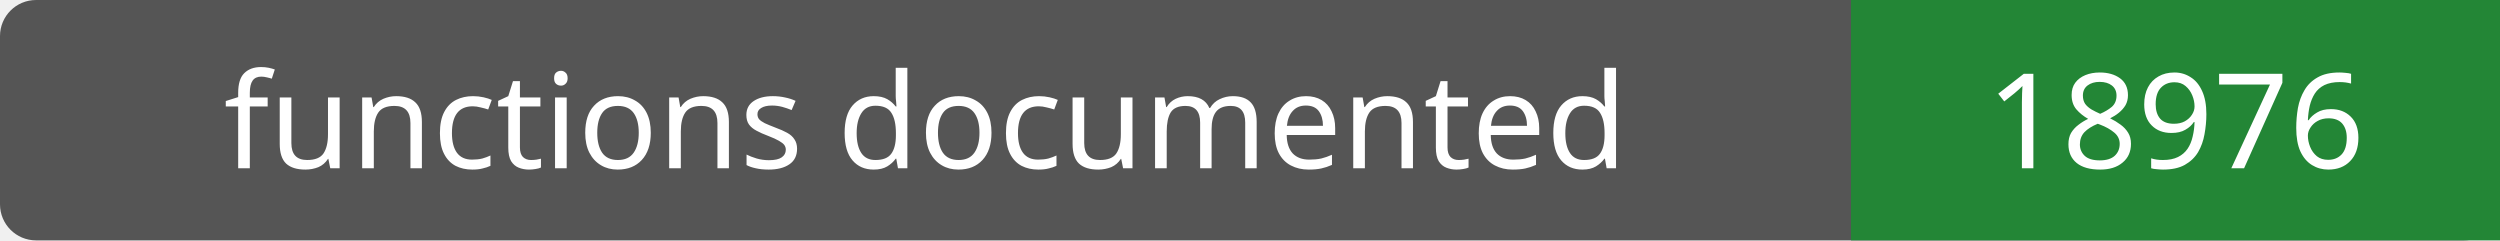
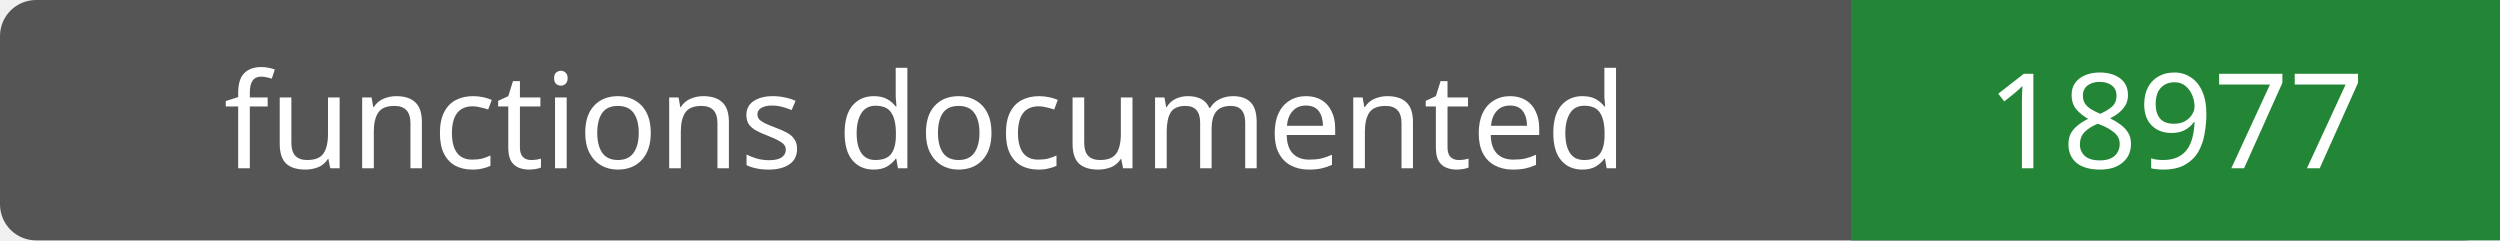
- <svg xmlns="http://www.w3.org/2000/svg" width="208" height="20" role="img" aria-label="functions documented: 18976">
+ <svg xmlns="http://www.w3.org/2000/svg" width="208" height="20" role="img" aria-label="functions documented: 18977">
  <rect width="208" height="20" rx="3" fill="#555" />
  <path fill="#238636" d="M154 0h54v20H154z" />
  <g fill="#fff" text-anchor="middle" font-family="Verdana,sans-serif" font-size="11">
    <text x="77.0" y="14">functions documented</text>
-     <text x="181.0" y="14">18976</text>
+     <text x="181.0" y="14">18977</text>
  </g>
</svg>
